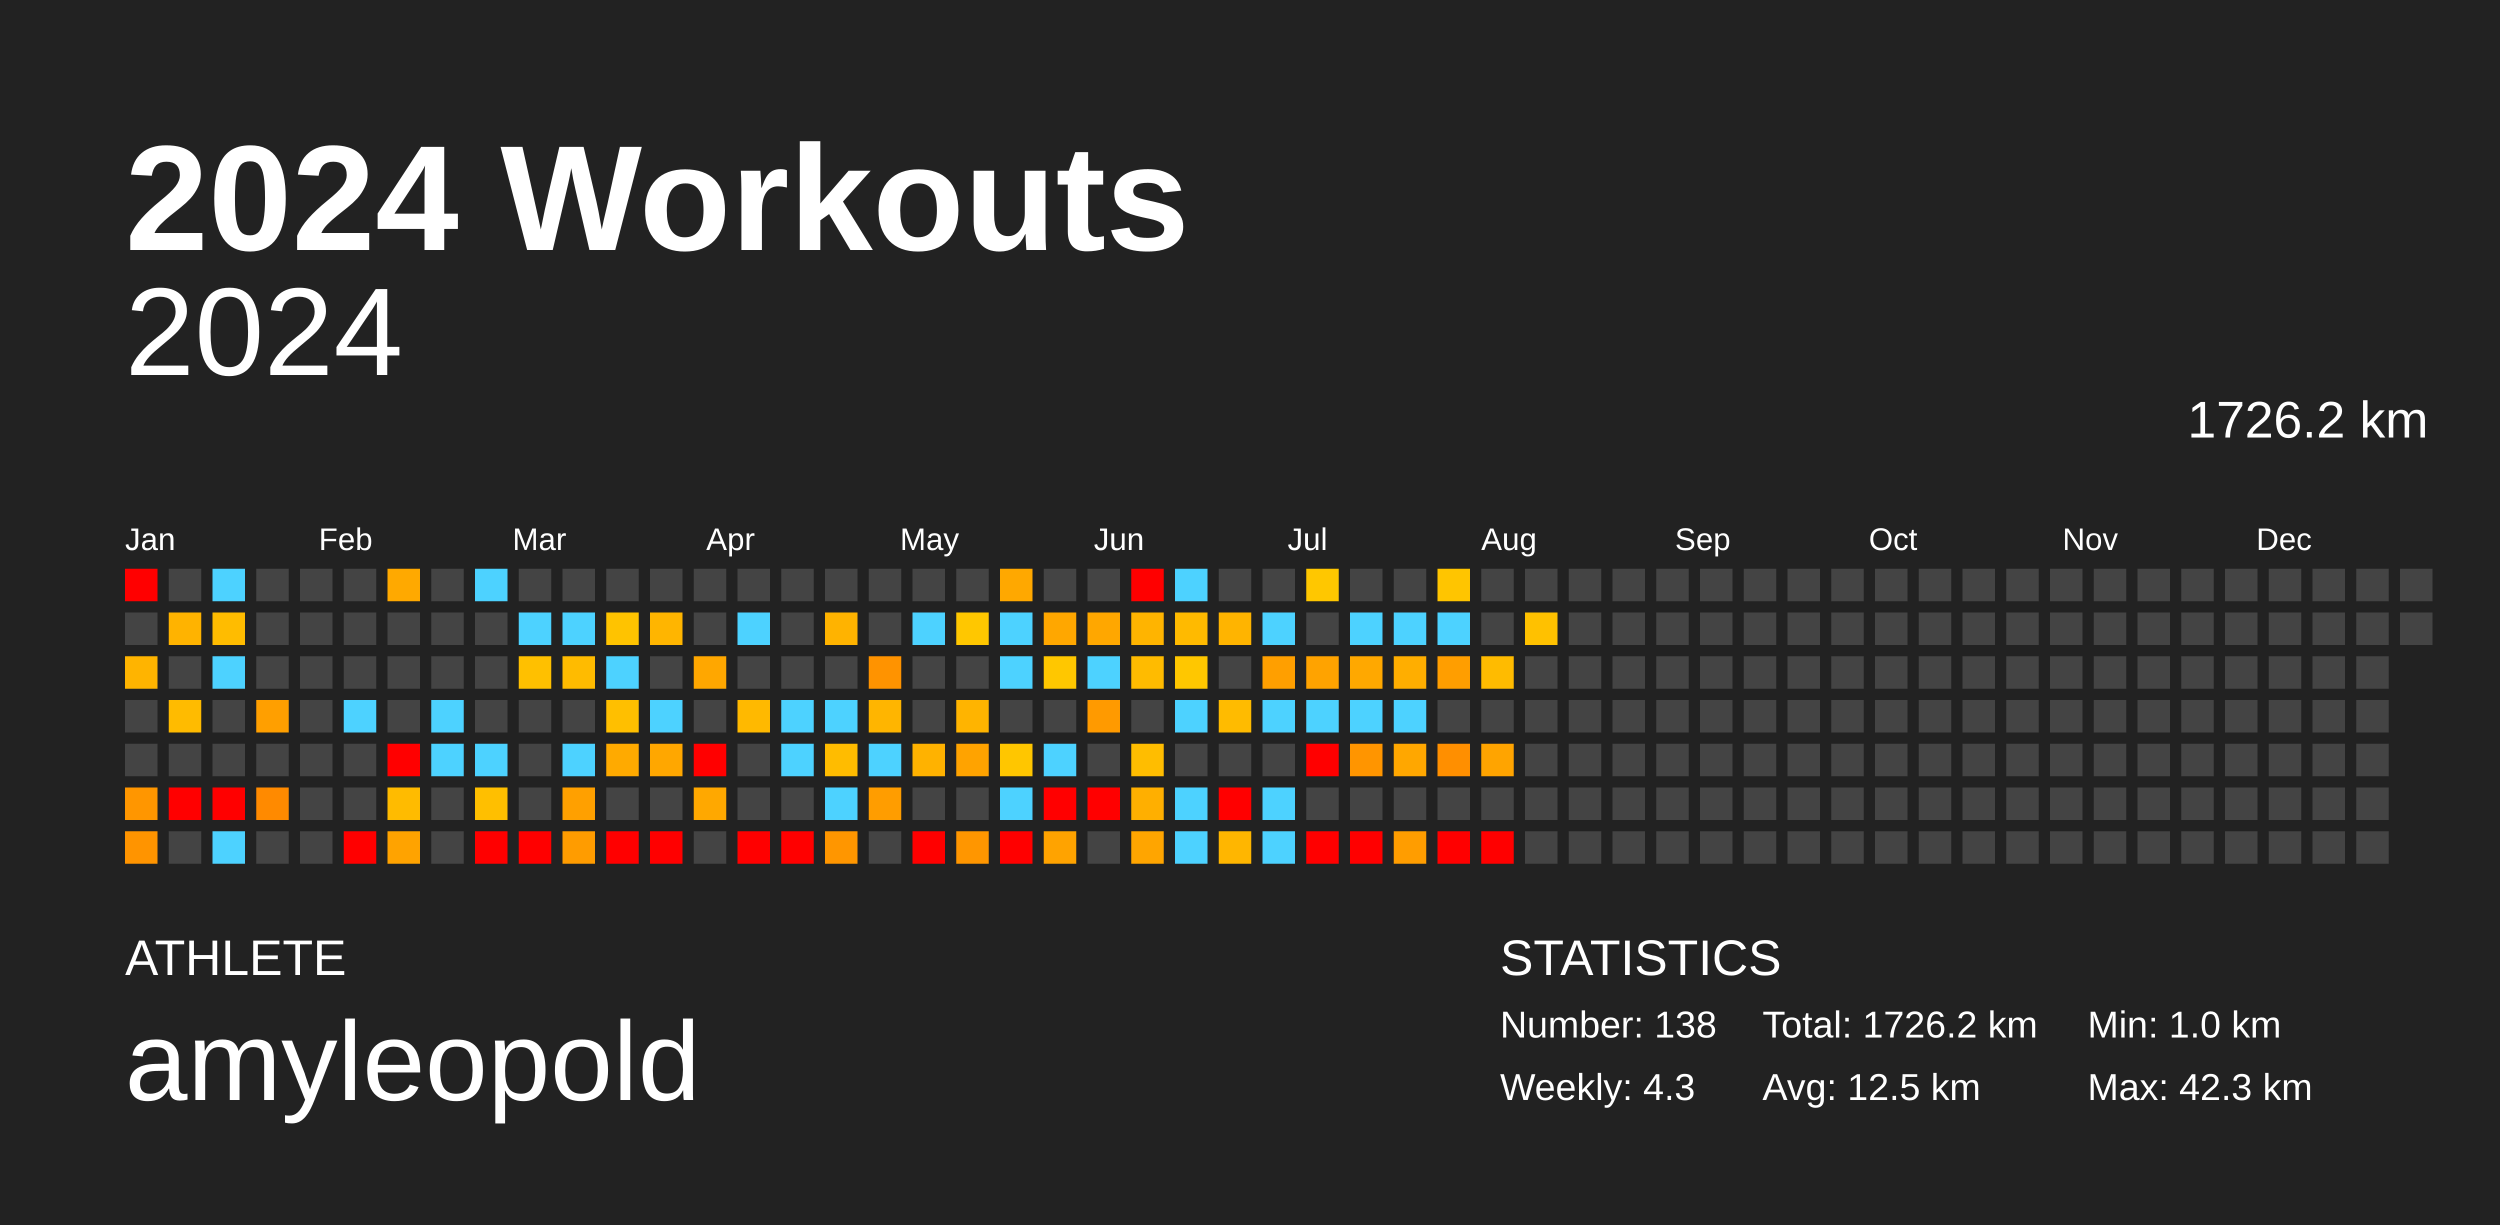
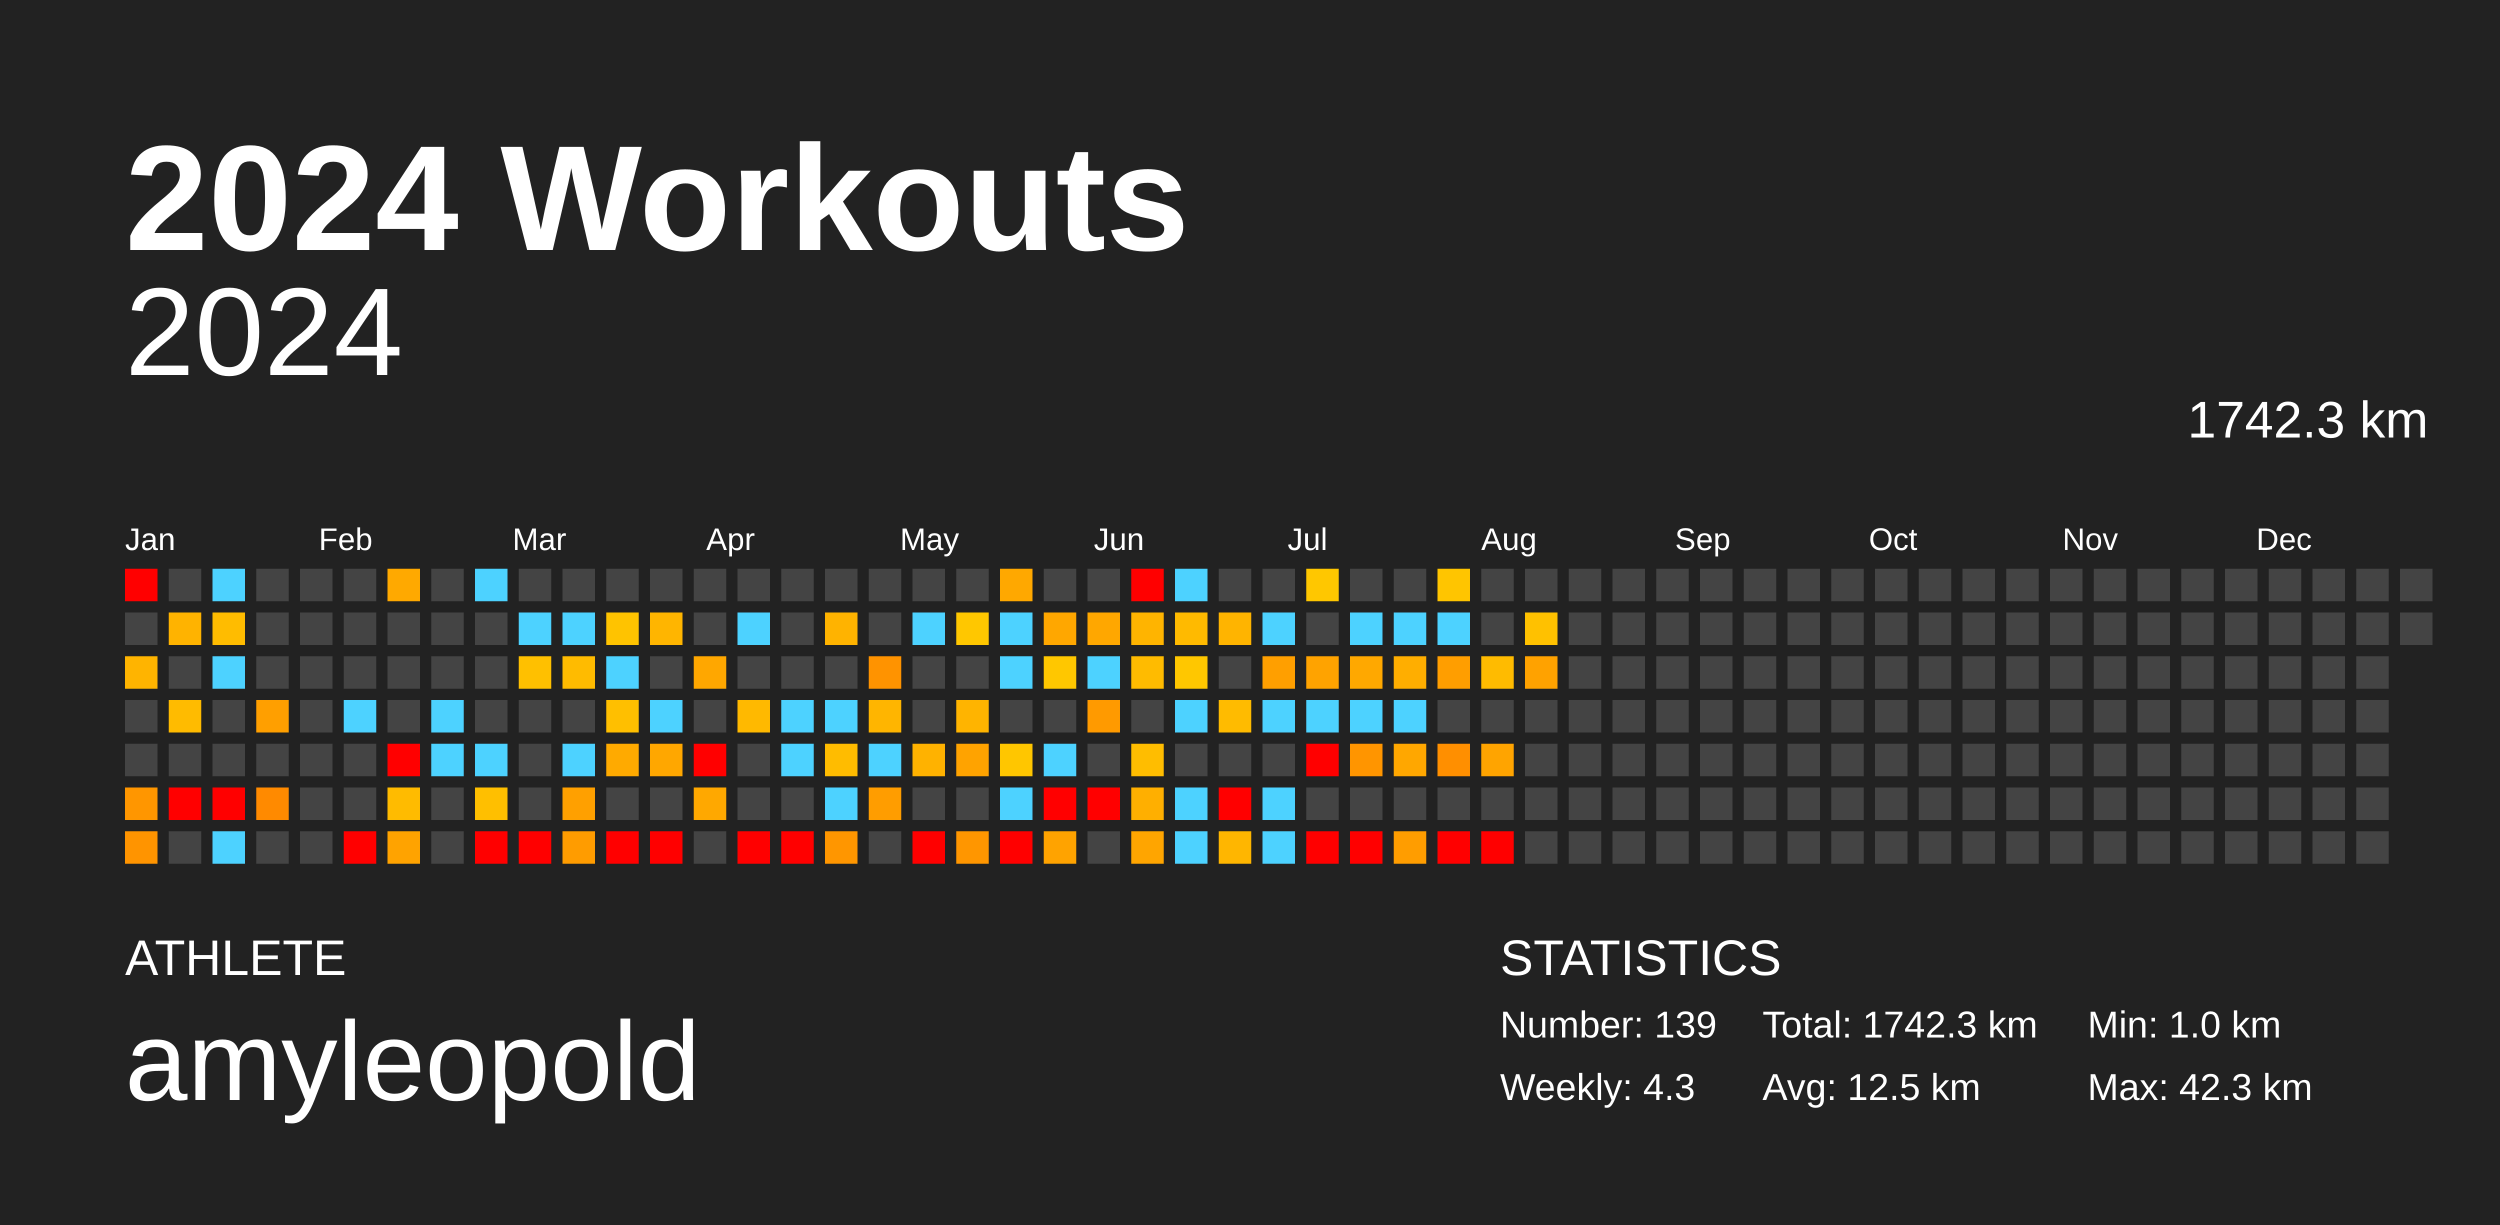
<svg xmlns="http://www.w3.org/2000/svg" baseProfile="full" height="98mm" version="1.1" viewBox="0,0,200,98" width="200mm">
  <defs />
  <rect fill="#222222" height="98" width="200" x="0" y="0" />
  <text fill="#FFFFFF" style="font-size:12px; font-family:Arial; font-weight:bold;" x="10" y="20">2024 Workouts</text>
  <text fill="#FFFFFF" style="font-size:4px; font-family:Arial" x="10" y="78">ATHLETE</text>
  <text fill="#FFFFFF" style="font-size:9px; font-family:Arial" x="10" y="88">amyleopold</text>
  <text fill="#FFFFFF" style="font-size:4px; font-family:Arial" x="120" y="78">STATISTICS</text>
-   <text fill="#FFFFFF" style="font-size:3px; font-family:Arial" x="120" y="83">Number: 138</text>
+   <text fill="#FFFFFF" style="font-size:3px; font-family:Arial" x="120" y="83">Number: 139</text>
  <text fill="#FFFFFF" style="font-size:3px; font-family:Arial" x="120" y="88">Weekly: 4.3</text>
-   <text fill="#FFFFFF" style="font-size:3px; font-family:Arial" x="141" y="83">Total: 1726.2 km</text>
+   <text fill="#FFFFFF" style="font-size:3px; font-family:Arial" x="141" y="83">Total: 1742.3 km</text>
  <text fill="#FFFFFF" style="font-size:3px; font-family:Arial" x="141" y="88">Avg: 12.5 km</text>
  <text fill="#FFFFFF" style="font-size:3px; font-family:Arial" x="167" y="83">Min: 1.0 km</text>
  <text fill="#FFFFFF" style="font-size:3px; font-family:Arial" x="167" y="88">Max: 42.3 km</text>
  <text alignment-baseline="hanging" fill="#FFFFFF" style="font-size:10.0px; font-family:Arial;" x="10" y="30">2024</text>
-   <text alignment-baseline="hanging" fill="#FFFFFF" style="font-size:4.125px; font-family:Arial;" x="175" y="35">1726.2 km</text>
+   <text alignment-baseline="hanging" fill="#FFFFFF" style="font-size:4.125px; font-family:Arial;" x="175" y="35">1742.3 km</text>
  <text fill="#FFFFFF" style="font-size:2.5px; font-family:Arial" x="10.0" y="44">Jan</text>
  <text fill="#FFFFFF" style="font-size:2.5px; font-family:Arial" x="25.5" y="44">Feb</text>
  <text fill="#FFFFFF" style="font-size:2.5px; font-family:Arial" x="41.0" y="44">Mar</text>
  <text fill="#FFFFFF" style="font-size:2.5px; font-family:Arial" x="56.5" y="44">Apr</text>
  <text fill="#FFFFFF" style="font-size:2.5px; font-family:Arial" x="72.0" y="44">May</text>
  <text fill="#FFFFFF" style="font-size:2.5px; font-family:Arial" x="87.5" y="44">Jun</text>
  <text fill="#FFFFFF" style="font-size:2.5px; font-family:Arial" x="103.0" y="44">Jul</text>
  <text fill="#FFFFFF" style="font-size:2.5px; font-family:Arial" x="118.5" y="44">Aug</text>
  <text fill="#FFFFFF" style="font-size:2.5px; font-family:Arial" x="134.0" y="44">Sep</text>
  <text fill="#FFFFFF" style="font-size:2.5px; font-family:Arial" x="149.5" y="44">Oct</text>
  <text fill="#FFFFFF" style="font-size:2.5px; font-family:Arial" x="165.0" y="44">Nov</text>
  <text fill="#FFFFFF" style="font-size:2.5px; font-family:Arial" x="180.5" y="44">Dec</text>
  <rect fill="red" height="2.6" width="2.6" x="10.0" y="45.5" />
  <rect fill="#444444" height="2.6" width="2.6" x="10.0" y="49.0" />
  <rect fill="#ffb400" height="2.6" width="2.6" x="10.0" y="52.5" />
  <rect fill="#444444" height="2.6" width="2.6" x="10.0" y="56.0" />
  <rect fill="#444444" height="2.6" width="2.6" x="10.0" y="59.5" />
  <rect fill="#ff9600" height="2.6" width="2.6" x="10.0" y="63.0" />
  <rect fill="#ff9400" height="2.6" width="2.6" x="10.0" y="66.5" />
  <rect fill="#444444" height="2.6" width="2.6" x="13.5" y="45.5" />
  <rect fill="#ffb300" height="2.6" width="2.6" x="13.5" y="49.0" />
  <rect fill="#444444" height="2.6" width="2.6" x="13.5" y="52.5" />
  <rect fill="#ffbb00" height="2.6" width="2.6" x="13.5" y="56.0" />
  <rect fill="#444444" height="2.6" width="2.6" x="13.5" y="59.5" />
  <rect fill="red" height="2.6" width="2.6" x="13.5" y="63.0" />
  <rect fill="#444444" height="2.6" width="2.6" x="13.5" y="66.5" />
  <rect fill="#4dd2ff" height="2.6" width="2.6" x="17.0" y="45.5" />
  <rect fill="#ffbc00" height="2.6" width="2.6" x="17.0" y="49.0" />
  <rect fill="#4dd2ff" height="2.6" width="2.6" x="17.0" y="52.5" />
  <rect fill="#444444" height="2.6" width="2.6" x="17.0" y="56.0" />
  <rect fill="#444444" height="2.6" width="2.6" x="17.0" y="59.5" />
  <rect fill="red" height="2.6" width="2.6" x="17.0" y="63.0" />
  <rect fill="#4dd2ff" height="2.6" width="2.6" x="17.0" y="66.5" />
  <rect fill="#444444" height="2.6" width="2.6" x="20.5" y="45.5" />
  <rect fill="#444444" height="2.6" width="2.6" x="20.5" y="49.0" />
  <rect fill="#444444" height="2.6" width="2.6" x="20.5" y="52.5" />
  <rect fill="#ff9f00" height="2.6" width="2.6" x="20.5" y="56.0" />
  <rect fill="#444444" height="2.6" width="2.6" x="20.5" y="59.5" />
  <rect fill="#ff8a00" height="2.6" width="2.6" x="20.5" y="63.0" />
  <rect fill="#444444" height="2.6" width="2.6" x="20.5" y="66.5" />
  <rect fill="#444444" height="2.6" width="2.6" x="24.0" y="45.5" />
  <rect fill="#444444" height="2.6" width="2.6" x="24.0" y="49.0" />
  <rect fill="#444444" height="2.6" width="2.6" x="24.0" y="52.5" />
  <rect fill="#444444" height="2.6" width="2.6" x="24.0" y="56.0" />
  <rect fill="#444444" height="2.6" width="2.6" x="24.0" y="59.5" />
  <rect fill="#444444" height="2.6" width="2.6" x="24.0" y="63.0" />
  <rect fill="#444444" height="2.6" width="2.6" x="24.0" y="66.5" />
  <rect fill="#444444" height="2.6" width="2.6" x="27.5" y="45.5" />
  <rect fill="#444444" height="2.6" width="2.6" x="27.5" y="49.0" />
  <rect fill="#444444" height="2.6" width="2.6" x="27.5" y="52.5" />
  <rect fill="#4dd2ff" height="2.6" width="2.6" x="27.5" y="56.0" />
  <rect fill="#444444" height="2.6" width="2.6" x="27.5" y="59.5" />
  <rect fill="#444444" height="2.6" width="2.6" x="27.5" y="63.0" />
  <rect fill="red" height="2.6" width="2.6" x="27.5" y="66.5" />
  <rect fill="#ffa900" height="2.6" width="2.6" x="31.0" y="45.5" />
  <rect fill="#444444" height="2.6" width="2.6" x="31.0" y="49.0" />
  <rect fill="#444444" height="2.6" width="2.6" x="31.0" y="52.5" />
  <rect fill="#444444" height="2.6" width="2.6" x="31.0" y="56.0" />
  <rect fill="red" height="2.6" width="2.6" x="31.0" y="59.5" />
  <rect fill="#ffbb00" height="2.6" width="2.6" x="31.0" y="63.0" />
  <rect fill="#ffa300" height="2.6" width="2.6" x="31.0" y="66.5" />
  <rect fill="#444444" height="2.6" width="2.6" x="34.5" y="45.5" />
  <rect fill="#444444" height="2.6" width="2.6" x="34.5" y="49.0" />
  <rect fill="#444444" height="2.6" width="2.6" x="34.5" y="52.5" />
  <rect fill="#4dd2ff" height="2.6" width="2.6" x="34.5" y="56.0" />
  <rect fill="#4dd2ff" height="2.6" width="2.6" x="34.5" y="59.5" />
  <rect fill="#444444" height="2.6" width="2.6" x="34.5" y="63.0" />
  <rect fill="#444444" height="2.6" width="2.6" x="34.5" y="66.5" />
  <rect fill="#4dd2ff" height="2.6" width="2.6" x="38.0" y="45.5" />
  <rect fill="#444444" height="2.6" width="2.6" x="38.0" y="49.0" />
  <rect fill="#444444" height="2.6" width="2.6" x="38.0" y="52.5" />
  <rect fill="#444444" height="2.6" width="2.6" x="38.0" y="56.0" />
  <rect fill="#4dd2ff" height="2.6" width="2.6" x="38.0" y="59.5" />
  <rect fill="#ffbf00" height="2.6" width="2.6" x="38.0" y="63.0" />
  <rect fill="red" height="2.6" width="2.6" x="38.0" y="66.5" />
  <rect fill="#444444" height="2.6" width="2.6" x="41.5" y="45.5" />
  <rect fill="#4dd2ff" height="2.6" width="2.6" x="41.5" y="49.0" />
  <rect fill="#ffc000" height="2.6" width="2.6" x="41.5" y="52.5" />
  <rect fill="#444444" height="2.6" width="2.6" x="41.5" y="56.0" />
  <rect fill="#444444" height="2.6" width="2.6" x="41.5" y="59.5" />
  <rect fill="#444444" height="2.6" width="2.6" x="41.5" y="63.0" />
  <rect fill="red" height="2.6" width="2.6" x="41.5" y="66.5" />
  <rect fill="#444444" height="2.6" width="2.6" x="45.0" y="45.5" />
  <rect fill="#4dd2ff" height="2.6" width="2.6" x="45.0" y="49.0" />
  <rect fill="#ffbb00" height="2.6" width="2.6" x="45.0" y="52.5" />
  <rect fill="#444444" height="2.6" width="2.6" x="45.0" y="56.0" />
  <rect fill="#4dd2ff" height="2.6" width="2.6" x="45.0" y="59.5" />
  <rect fill="#ffa000" height="2.6" width="2.6" x="45.0" y="63.0" />
  <rect fill="#ff9c00" height="2.6" width="2.6" x="45.0" y="66.5" />
  <rect fill="#444444" height="2.6" width="2.6" x="48.5" y="45.5" />
  <rect fill="#ffc300" height="2.6" width="2.6" x="48.5" y="49.0" />
  <rect fill="#4dd2ff" height="2.6" width="2.6" x="48.5" y="52.5" />
  <rect fill="#ffbf00" height="2.6" width="2.6" x="48.5" y="56.0" />
  <rect fill="#ffaa00" height="2.6" width="2.6" x="48.5" y="59.5" />
  <rect fill="#444444" height="2.6" width="2.6" x="48.5" y="63.0" />
  <rect fill="red" height="2.6" width="2.6" x="48.5" y="66.5" />
  <rect fill="#444444" height="2.6" width="2.6" x="52.0" y="45.5" />
  <rect fill="#ffb500" height="2.6" width="2.6" x="52.0" y="49.0" />
  <rect fill="#444444" height="2.6" width="2.6" x="52.0" y="52.5" />
  <rect fill="#4dd2ff" height="2.6" width="2.6" x="52.0" y="56.0" />
  <rect fill="#ffa700" height="2.6" width="2.6" x="52.0" y="59.5" />
  <rect fill="#444444" height="2.6" width="2.6" x="52.0" y="63.0" />
  <rect fill="red" height="2.6" width="2.6" x="52.0" y="66.5" />
  <rect fill="#444444" height="2.6" width="2.6" x="55.5" y="45.5" />
  <rect fill="#444444" height="2.6" width="2.6" x="55.5" y="49.0" />
  <rect fill="#ffa700" height="2.6" width="2.6" x="55.5" y="52.5" />
  <rect fill="#444444" height="2.6" width="2.6" x="55.5" y="56.0" />
  <rect fill="red" height="2.6" width="2.6" x="55.5" y="59.5" />
  <rect fill="#ffa800" height="2.6" width="2.6" x="55.5" y="63.0" />
  <rect fill="#444444" height="2.6" width="2.6" x="55.5" y="66.5" />
  <rect fill="#444444" height="2.6" width="2.6" x="59.0" y="45.5" />
  <rect fill="#4dd2ff" height="2.6" width="2.6" x="59.0" y="49.0" />
  <rect fill="#444444" height="2.6" width="2.6" x="59.0" y="52.5" />
  <rect fill="#ffb900" height="2.6" width="2.6" x="59.0" y="56.0" />
  <rect fill="#444444" height="2.6" width="2.6" x="59.0" y="59.5" />
  <rect fill="#444444" height="2.6" width="2.6" x="59.0" y="63.0" />
  <rect fill="red" height="2.6" width="2.6" x="59.0" y="66.5" />
  <rect fill="#444444" height="2.6" width="2.6" x="62.5" y="45.5" />
  <rect fill="#444444" height="2.6" width="2.6" x="62.5" y="49.0" />
  <rect fill="#444444" height="2.6" width="2.6" x="62.5" y="52.5" />
  <rect fill="#4dd2ff" height="2.6" width="2.6" x="62.5" y="56.0" />
  <rect fill="#4dd2ff" height="2.6" width="2.6" x="62.5" y="59.5" />
  <rect fill="#444444" height="2.6" width="2.6" x="62.5" y="63.0" />
  <rect fill="red" height="2.6" width="2.6" x="62.5" y="66.5" />
  <rect fill="#444444" height="2.6" width="2.6" x="66.0" y="45.5" />
  <rect fill="#ffb300" height="2.6" width="2.6" x="66.0" y="49.0" />
  <rect fill="#444444" height="2.6" width="2.6" x="66.0" y="52.5" />
  <rect fill="#4dd2ff" height="2.6" width="2.6" x="66.0" y="56.0" />
  <rect fill="#ffbc00" height="2.6" width="2.6" x="66.0" y="59.5" />
  <rect fill="#4dd2ff" height="2.6" width="2.6" x="66.0" y="63.0" />
  <rect fill="#ff9600" height="2.6" width="2.6" x="66.0" y="66.5" />
  <rect fill="#444444" height="2.6" width="2.6" x="69.5" y="45.5" />
  <rect fill="#444444" height="2.6" width="2.6" x="69.5" y="49.0" />
  <rect fill="#ff9300" height="2.6" width="2.6" x="69.5" y="52.5" />
  <rect fill="#ffb500" height="2.6" width="2.6" x="69.5" y="56.0" />
  <rect fill="#4dd2ff" height="2.6" width="2.6" x="69.5" y="59.5" />
  <rect fill="#ff9d00" height="2.6" width="2.6" x="69.5" y="63.0" />
  <rect fill="#444444" height="2.6" width="2.6" x="69.5" y="66.5" />
  <rect fill="#444444" height="2.6" width="2.6" x="73.0" y="45.5" />
  <rect fill="#4dd2ff" height="2.6" width="2.6" x="73.0" y="49.0" />
  <rect fill="#444444" height="2.6" width="2.6" x="73.0" y="52.5" />
  <rect fill="#444444" height="2.6" width="2.6" x="73.0" y="56.0" />
  <rect fill="#ffb200" height="2.6" width="2.6" x="73.0" y="59.5" />
  <rect fill="#444444" height="2.6" width="2.6" x="73.0" y="63.0" />
  <rect fill="red" height="2.6" width="2.6" x="73.0" y="66.5" />
  <rect fill="#444444" height="2.6" width="2.6" x="76.5" y="45.5" />
  <rect fill="#ffc700" height="2.6" width="2.6" x="76.5" y="49.0" />
  <rect fill="#444444" height="2.6" width="2.6" x="76.5" y="52.5" />
  <rect fill="#ffb400" height="2.6" width="2.6" x="76.5" y="56.0" />
  <rect fill="#ffa300" height="2.6" width="2.6" x="76.5" y="59.5" />
  <rect fill="#444444" height="2.6" width="2.6" x="76.5" y="63.0" />
  <rect fill="#ff9600" height="2.6" width="2.6" x="76.5" y="66.5" />
  <rect fill="#ffa800" height="2.6" width="2.6" x="80.0" y="45.5" />
  <rect fill="#4dd2ff" height="2.6" width="2.6" x="80.0" y="49.0" />
  <rect fill="#4dd2ff" height="2.6" width="2.6" x="80.0" y="52.5" />
  <rect fill="#444444" height="2.6" width="2.6" x="80.0" y="56.0" />
  <rect fill="#ffc600" height="2.6" width="2.6" x="80.0" y="59.5" />
  <rect fill="#4dd2ff" height="2.6" width="2.6" x="80.0" y="63.0" />
  <rect fill="red" height="2.6" width="2.6" x="80.0" y="66.5" />
  <rect fill="#444444" height="2.6" width="2.6" x="83.5" y="45.5" />
  <rect fill="#ffa700" height="2.6" width="2.6" x="83.5" y="49.0" />
  <rect fill="#ffc700" height="2.6" width="2.6" x="83.5" y="52.5" />
  <rect fill="#444444" height="2.6" width="2.6" x="83.5" y="56.0" />
  <rect fill="#4dd2ff" height="2.6" width="2.6" x="83.5" y="59.5" />
  <rect fill="red" height="2.6" width="2.6" x="83.5" y="63.0" />
  <rect fill="#ffa300" height="2.6" width="2.6" x="83.5" y="66.5" />
  <rect fill="#444444" height="2.6" width="2.6" x="87.0" y="45.5" />
  <rect fill="#ffa700" height="2.6" width="2.6" x="87.0" y="49.0" />
  <rect fill="#4dd2ff" height="2.6" width="2.6" x="87.0" y="52.5" />
  <rect fill="#ff9a00" height="2.6" width="2.6" x="87.0" y="56.0" />
  <rect fill="#444444" height="2.6" width="2.6" x="87.0" y="59.5" />
  <rect fill="red" height="2.6" width="2.6" x="87.0" y="63.0" />
  <rect fill="#444444" height="2.6" width="2.6" x="87.0" y="66.5" />
  <rect fill="red" height="2.6" width="2.6" x="90.5" y="45.5" />
  <rect fill="#ffb400" height="2.6" width="2.6" x="90.5" y="49.0" />
  <rect fill="#ffbb00" height="2.6" width="2.6" x="90.5" y="52.5" />
  <rect fill="#444444" height="2.6" width="2.6" x="90.5" y="56.0" />
  <rect fill="#ffbd00" height="2.6" width="2.6" x="90.5" y="59.5" />
  <rect fill="#ffaf00" height="2.6" width="2.6" x="90.5" y="63.0" />
  <rect fill="#ffa500" height="2.6" width="2.6" x="90.5" y="66.5" />
  <rect fill="#4dd2ff" height="2.6" width="2.6" x="94.0" y="45.5" />
  <rect fill="#ffba00" height="2.6" width="2.6" x="94.0" y="49.0" />
  <rect fill="#ffc700" height="2.6" width="2.6" x="94.0" y="52.5" />
  <rect fill="#4dd2ff" height="2.6" width="2.6" x="94.0" y="56.0" />
  <rect fill="#444444" height="2.6" width="2.6" x="94.0" y="59.5" />
  <rect fill="#4dd2ff" height="2.6" width="2.6" x="94.0" y="63.0" />
  <rect fill="#4dd2ff" height="2.6" width="2.6" x="94.0" y="66.5" />
  <rect fill="#444444" height="2.6" width="2.6" x="97.5" y="45.5" />
  <rect fill="#ffb400" height="2.6" width="2.6" x="97.5" y="49.0" />
  <rect fill="#444444" height="2.6" width="2.6" x="97.5" y="52.5" />
  <rect fill="#ffbb00" height="2.6" width="2.6" x="97.5" y="56.0" />
  <rect fill="#444444" height="2.6" width="2.6" x="97.5" y="59.5" />
  <rect fill="red" height="2.6" width="2.6" x="97.5" y="63.0" />
  <rect fill="#ffb600" height="2.6" width="2.6" x="97.5" y="66.5" />
  <rect fill="#444444" height="2.6" width="2.6" x="101.0" y="45.5" />
  <rect fill="#4dd2ff" height="2.6" width="2.6" x="101.0" y="49.0" />
  <rect fill="#ff9f00" height="2.6" width="2.6" x="101.0" y="52.5" />
  <rect fill="#4dd2ff" height="2.6" width="2.6" x="101.0" y="56.0" />
  <rect fill="#444444" height="2.6" width="2.6" x="101.0" y="59.5" />
  <rect fill="#4dd2ff" height="2.6" width="2.6" x="101.0" y="63.0" />
  <rect fill="#4dd2ff" height="2.6" width="2.6" x="101.0" y="66.5" />
  <rect fill="#ffc700" height="2.6" width="2.6" x="104.5" y="45.5" />
  <rect fill="#444444" height="2.6" width="2.6" x="104.5" y="49.0" />
  <rect fill="#ffa300" height="2.6" width="2.6" x="104.5" y="52.5" />
  <rect fill="#4dd2ff" height="2.6" width="2.6" x="104.5" y="56.0" />
  <rect fill="red" height="2.6" width="2.6" x="104.5" y="59.5" />
  <rect fill="#444444" height="2.6" width="2.6" x="104.5" y="63.0" />
  <rect fill="red" height="2.6" width="2.6" x="104.5" y="66.5" />
  <rect fill="#444444" height="2.6" width="2.6" x="108.0" y="45.5" />
  <rect fill="#4dd2ff" height="2.6" width="2.6" x="108.0" y="49.0" />
  <rect fill="#ffa800" height="2.6" width="2.6" x="108.0" y="52.5" />
  <rect fill="#4dd2ff" height="2.6" width="2.6" x="108.0" y="56.0" />
  <rect fill="#ff9500" height="2.6" width="2.6" x="108.0" y="59.5" />
  <rect fill="#444444" height="2.6" width="2.6" x="108.0" y="63.0" />
  <rect fill="red" height="2.6" width="2.6" x="108.0" y="66.5" />
  <rect fill="#444444" height="2.6" width="2.6" x="111.5" y="45.5" />
  <rect fill="#4dd2ff" height="2.6" width="2.6" x="111.5" y="49.0" />
  <rect fill="#ffae00" height="2.6" width="2.6" x="111.5" y="52.5" />
  <rect fill="#4dd2ff" height="2.6" width="2.6" x="111.5" y="56.0" />
  <rect fill="#ffa700" height="2.6" width="2.6" x="111.5" y="59.5" />
  <rect fill="#444444" height="2.6" width="2.6" x="111.5" y="63.0" />
  <rect fill="#ff9d00" height="2.6" width="2.6" x="111.5" y="66.5" />
  <rect fill="#ffc500" height="2.6" width="2.6" x="115.0" y="45.5" />
  <rect fill="#4dd2ff" height="2.6" width="2.6" x="115.0" y="49.0" />
  <rect fill="#ff9e00" height="2.6" width="2.6" x="115.0" y="52.5" />
  <rect fill="#444444" height="2.6" width="2.6" x="115.0" y="56.0" />
  <rect fill="#ff8f00" height="2.6" width="2.6" x="115.0" y="59.5" />
  <rect fill="#444444" height="2.6" width="2.6" x="115.0" y="63.0" />
  <rect fill="red" height="2.6" width="2.6" x="115.0" y="66.5" />
  <rect fill="#444444" height="2.6" width="2.6" x="118.5" y="45.5" />
  <rect fill="#444444" height="2.6" width="2.6" x="118.5" y="49.0" />
  <rect fill="#ffbb00" height="2.6" width="2.6" x="118.5" y="52.5" />
  <rect fill="#444444" height="2.6" width="2.6" x="118.5" y="56.0" />
  <rect fill="#ffa400" height="2.6" width="2.6" x="118.5" y="59.5" />
  <rect fill="#444444" height="2.6" width="2.6" x="118.5" y="63.0" />
  <rect fill="red" height="2.6" width="2.6" x="118.5" y="66.5" />
  <rect fill="#444444" height="2.6" width="2.6" x="122.0" y="45.5" />
  <rect fill="#ffc100" height="2.6" width="2.6" x="122.0" y="49.0" />
-   <rect fill="#444444" height="2.6" width="2.6" x="122.0" y="52.5" />
+   <rect fill="#ffa200" height="2.6" width="2.6" x="122.0" y="52.5" />
  <rect fill="#444444" height="2.6" width="2.6" x="122.0" y="56.0" />
  <rect fill="#444444" height="2.6" width="2.6" x="122.0" y="59.5" />
  <rect fill="#444444" height="2.6" width="2.6" x="122.0" y="63.0" />
  <rect fill="#444444" height="2.6" width="2.6" x="122.0" y="66.5" />
  <rect fill="#444444" height="2.6" width="2.6" x="125.5" y="45.5" />
  <rect fill="#444444" height="2.6" width="2.6" x="125.5" y="49.0" />
  <rect fill="#444444" height="2.6" width="2.6" x="125.5" y="52.5" />
  <rect fill="#444444" height="2.6" width="2.6" x="125.5" y="56.0" />
  <rect fill="#444444" height="2.6" width="2.6" x="125.5" y="59.5" />
  <rect fill="#444444" height="2.6" width="2.6" x="125.5" y="63.0" />
  <rect fill="#444444" height="2.6" width="2.6" x="125.5" y="66.5" />
  <rect fill="#444444" height="2.6" width="2.6" x="129.0" y="45.5" />
  <rect fill="#444444" height="2.6" width="2.6" x="129.0" y="49.0" />
  <rect fill="#444444" height="2.6" width="2.6" x="129.0" y="52.5" />
  <rect fill="#444444" height="2.6" width="2.6" x="129.0" y="56.0" />
  <rect fill="#444444" height="2.6" width="2.6" x="129.0" y="59.5" />
  <rect fill="#444444" height="2.6" width="2.6" x="129.0" y="63.0" />
  <rect fill="#444444" height="2.6" width="2.6" x="129.0" y="66.5" />
  <rect fill="#444444" height="2.6" width="2.6" x="132.5" y="45.5" />
  <rect fill="#444444" height="2.6" width="2.6" x="132.5" y="49.0" />
  <rect fill="#444444" height="2.6" width="2.6" x="132.5" y="52.5" />
  <rect fill="#444444" height="2.6" width="2.6" x="132.5" y="56.0" />
  <rect fill="#444444" height="2.6" width="2.6" x="132.5" y="59.5" />
  <rect fill="#444444" height="2.6" width="2.6" x="132.5" y="63.0" />
  <rect fill="#444444" height="2.6" width="2.6" x="132.5" y="66.5" />
  <rect fill="#444444" height="2.6" width="2.6" x="136.0" y="45.5" />
  <rect fill="#444444" height="2.6" width="2.6" x="136.0" y="49.0" />
  <rect fill="#444444" height="2.6" width="2.6" x="136.0" y="52.5" />
  <rect fill="#444444" height="2.6" width="2.6" x="136.0" y="56.0" />
  <rect fill="#444444" height="2.6" width="2.6" x="136.0" y="59.5" />
  <rect fill="#444444" height="2.6" width="2.6" x="136.0" y="63.0" />
  <rect fill="#444444" height="2.6" width="2.6" x="136.0" y="66.5" />
  <rect fill="#444444" height="2.6" width="2.6" x="139.5" y="45.5" />
  <rect fill="#444444" height="2.6" width="2.6" x="139.5" y="49.0" />
  <rect fill="#444444" height="2.6" width="2.6" x="139.5" y="52.5" />
  <rect fill="#444444" height="2.6" width="2.6" x="139.5" y="56.0" />
  <rect fill="#444444" height="2.6" width="2.6" x="139.5" y="59.5" />
  <rect fill="#444444" height="2.6" width="2.6" x="139.5" y="63.0" />
  <rect fill="#444444" height="2.6" width="2.6" x="139.5" y="66.5" />
  <rect fill="#444444" height="2.6" width="2.6" x="143.0" y="45.5" />
  <rect fill="#444444" height="2.6" width="2.6" x="143.0" y="49.0" />
  <rect fill="#444444" height="2.6" width="2.6" x="143.0" y="52.5" />
  <rect fill="#444444" height="2.6" width="2.6" x="143.0" y="56.0" />
  <rect fill="#444444" height="2.6" width="2.6" x="143.0" y="59.5" />
  <rect fill="#444444" height="2.6" width="2.6" x="143.0" y="63.0" />
  <rect fill="#444444" height="2.6" width="2.6" x="143.0" y="66.5" />
  <rect fill="#444444" height="2.6" width="2.6" x="146.5" y="45.5" />
  <rect fill="#444444" height="2.6" width="2.6" x="146.5" y="49.0" />
  <rect fill="#444444" height="2.6" width="2.6" x="146.5" y="52.5" />
  <rect fill="#444444" height="2.6" width="2.6" x="146.5" y="56.0" />
  <rect fill="#444444" height="2.6" width="2.6" x="146.5" y="59.5" />
  <rect fill="#444444" height="2.6" width="2.6" x="146.5" y="63.0" />
  <rect fill="#444444" height="2.6" width="2.6" x="146.5" y="66.5" />
  <rect fill="#444444" height="2.6" width="2.6" x="150.0" y="45.5" />
  <rect fill="#444444" height="2.6" width="2.6" x="150.0" y="49.0" />
  <rect fill="#444444" height="2.6" width="2.6" x="150.0" y="52.5" />
  <rect fill="#444444" height="2.6" width="2.6" x="150.0" y="56.0" />
  <rect fill="#444444" height="2.6" width="2.6" x="150.0" y="59.5" />
  <rect fill="#444444" height="2.6" width="2.6" x="150.0" y="63.0" />
  <rect fill="#444444" height="2.6" width="2.6" x="150.0" y="66.5" />
  <rect fill="#444444" height="2.6" width="2.6" x="153.5" y="45.5" />
  <rect fill="#444444" height="2.6" width="2.6" x="153.5" y="49.0" />
  <rect fill="#444444" height="2.6" width="2.6" x="153.5" y="52.5" />
  <rect fill="#444444" height="2.6" width="2.6" x="153.5" y="56.0" />
  <rect fill="#444444" height="2.6" width="2.6" x="153.5" y="59.5" />
  <rect fill="#444444" height="2.6" width="2.6" x="153.5" y="63.0" />
  <rect fill="#444444" height="2.6" width="2.6" x="153.5" y="66.5" />
  <rect fill="#444444" height="2.6" width="2.6" x="157.0" y="45.5" />
  <rect fill="#444444" height="2.6" width="2.6" x="157.0" y="49.0" />
  <rect fill="#444444" height="2.6" width="2.6" x="157.0" y="52.5" />
  <rect fill="#444444" height="2.6" width="2.6" x="157.0" y="56.0" />
  <rect fill="#444444" height="2.6" width="2.6" x="157.0" y="59.5" />
  <rect fill="#444444" height="2.6" width="2.6" x="157.0" y="63.0" />
  <rect fill="#444444" height="2.6" width="2.6" x="157.0" y="66.5" />
  <rect fill="#444444" height="2.6" width="2.6" x="160.5" y="45.5" />
  <rect fill="#444444" height="2.6" width="2.6" x="160.5" y="49.0" />
  <rect fill="#444444" height="2.6" width="2.6" x="160.5" y="52.5" />
  <rect fill="#444444" height="2.6" width="2.6" x="160.5" y="56.0" />
  <rect fill="#444444" height="2.6" width="2.6" x="160.5" y="59.5" />
  <rect fill="#444444" height="2.6" width="2.6" x="160.5" y="63.0" />
  <rect fill="#444444" height="2.6" width="2.6" x="160.5" y="66.5" />
  <rect fill="#444444" height="2.6" width="2.6" x="164.0" y="45.5" />
  <rect fill="#444444" height="2.6" width="2.6" x="164.0" y="49.0" />
  <rect fill="#444444" height="2.6" width="2.6" x="164.0" y="52.5" />
  <rect fill="#444444" height="2.6" width="2.6" x="164.0" y="56.0" />
  <rect fill="#444444" height="2.6" width="2.6" x="164.0" y="59.5" />
  <rect fill="#444444" height="2.6" width="2.6" x="164.0" y="63.0" />
  <rect fill="#444444" height="2.6" width="2.6" x="164.0" y="66.5" />
  <rect fill="#444444" height="2.6" width="2.6" x="167.5" y="45.5" />
  <rect fill="#444444" height="2.6" width="2.6" x="167.5" y="49.0" />
  <rect fill="#444444" height="2.6" width="2.6" x="167.5" y="52.5" />
  <rect fill="#444444" height="2.6" width="2.6" x="167.5" y="56.0" />
  <rect fill="#444444" height="2.6" width="2.6" x="167.5" y="59.5" />
  <rect fill="#444444" height="2.6" width="2.6" x="167.5" y="63.0" />
  <rect fill="#444444" height="2.6" width="2.6" x="167.5" y="66.5" />
  <rect fill="#444444" height="2.6" width="2.6" x="171.0" y="45.5" />
  <rect fill="#444444" height="2.6" width="2.6" x="171.0" y="49.0" />
  <rect fill="#444444" height="2.6" width="2.6" x="171.0" y="52.5" />
  <rect fill="#444444" height="2.6" width="2.6" x="171.0" y="56.0" />
  <rect fill="#444444" height="2.6" width="2.6" x="171.0" y="59.5" />
  <rect fill="#444444" height="2.6" width="2.6" x="171.0" y="63.0" />
  <rect fill="#444444" height="2.6" width="2.6" x="171.0" y="66.5" />
  <rect fill="#444444" height="2.6" width="2.6" x="174.5" y="45.5" />
  <rect fill="#444444" height="2.6" width="2.6" x="174.5" y="49.0" />
  <rect fill="#444444" height="2.6" width="2.6" x="174.5" y="52.5" />
  <rect fill="#444444" height="2.6" width="2.6" x="174.5" y="56.0" />
  <rect fill="#444444" height="2.6" width="2.6" x="174.5" y="59.5" />
  <rect fill="#444444" height="2.6" width="2.6" x="174.5" y="63.0" />
  <rect fill="#444444" height="2.6" width="2.6" x="174.5" y="66.5" />
  <rect fill="#444444" height="2.6" width="2.6" x="178.0" y="45.5" />
  <rect fill="#444444" height="2.6" width="2.6" x="178.0" y="49.0" />
  <rect fill="#444444" height="2.6" width="2.6" x="178.0" y="52.5" />
  <rect fill="#444444" height="2.6" width="2.6" x="178.0" y="56.0" />
  <rect fill="#444444" height="2.6" width="2.6" x="178.0" y="59.5" />
  <rect fill="#444444" height="2.6" width="2.6" x="178.0" y="63.0" />
  <rect fill="#444444" height="2.6" width="2.6" x="178.0" y="66.5" />
  <rect fill="#444444" height="2.6" width="2.6" x="181.5" y="45.5" />
  <rect fill="#444444" height="2.6" width="2.6" x="181.5" y="49.0" />
  <rect fill="#444444" height="2.6" width="2.6" x="181.5" y="52.5" />
  <rect fill="#444444" height="2.6" width="2.6" x="181.5" y="56.0" />
  <rect fill="#444444" height="2.6" width="2.6" x="181.5" y="59.5" />
  <rect fill="#444444" height="2.6" width="2.6" x="181.5" y="63.0" />
  <rect fill="#444444" height="2.6" width="2.6" x="181.5" y="66.5" />
  <rect fill="#444444" height="2.6" width="2.6" x="185.0" y="45.5" />
  <rect fill="#444444" height="2.6" width="2.6" x="185.0" y="49.0" />
  <rect fill="#444444" height="2.6" width="2.6" x="185.0" y="52.5" />
  <rect fill="#444444" height="2.6" width="2.6" x="185.0" y="56.0" />
  <rect fill="#444444" height="2.6" width="2.6" x="185.0" y="59.5" />
  <rect fill="#444444" height="2.6" width="2.6" x="185.0" y="63.0" />
  <rect fill="#444444" height="2.6" width="2.6" x="185.0" y="66.5" />
  <rect fill="#444444" height="2.6" width="2.6" x="188.5" y="45.5" />
  <rect fill="#444444" height="2.6" width="2.6" x="188.5" y="49.0" />
  <rect fill="#444444" height="2.6" width="2.6" x="188.5" y="52.5" />
  <rect fill="#444444" height="2.6" width="2.6" x="188.5" y="56.0" />
  <rect fill="#444444" height="2.6" width="2.6" x="188.5" y="59.5" />
  <rect fill="#444444" height="2.6" width="2.6" x="188.5" y="63.0" />
  <rect fill="#444444" height="2.6" width="2.6" x="188.5" y="66.5" />
  <rect fill="#444444" height="2.6" width="2.6" x="192.0" y="45.5" />
  <rect fill="#444444" height="2.6" width="2.6" x="192.0" y="49.0" />
</svg>
